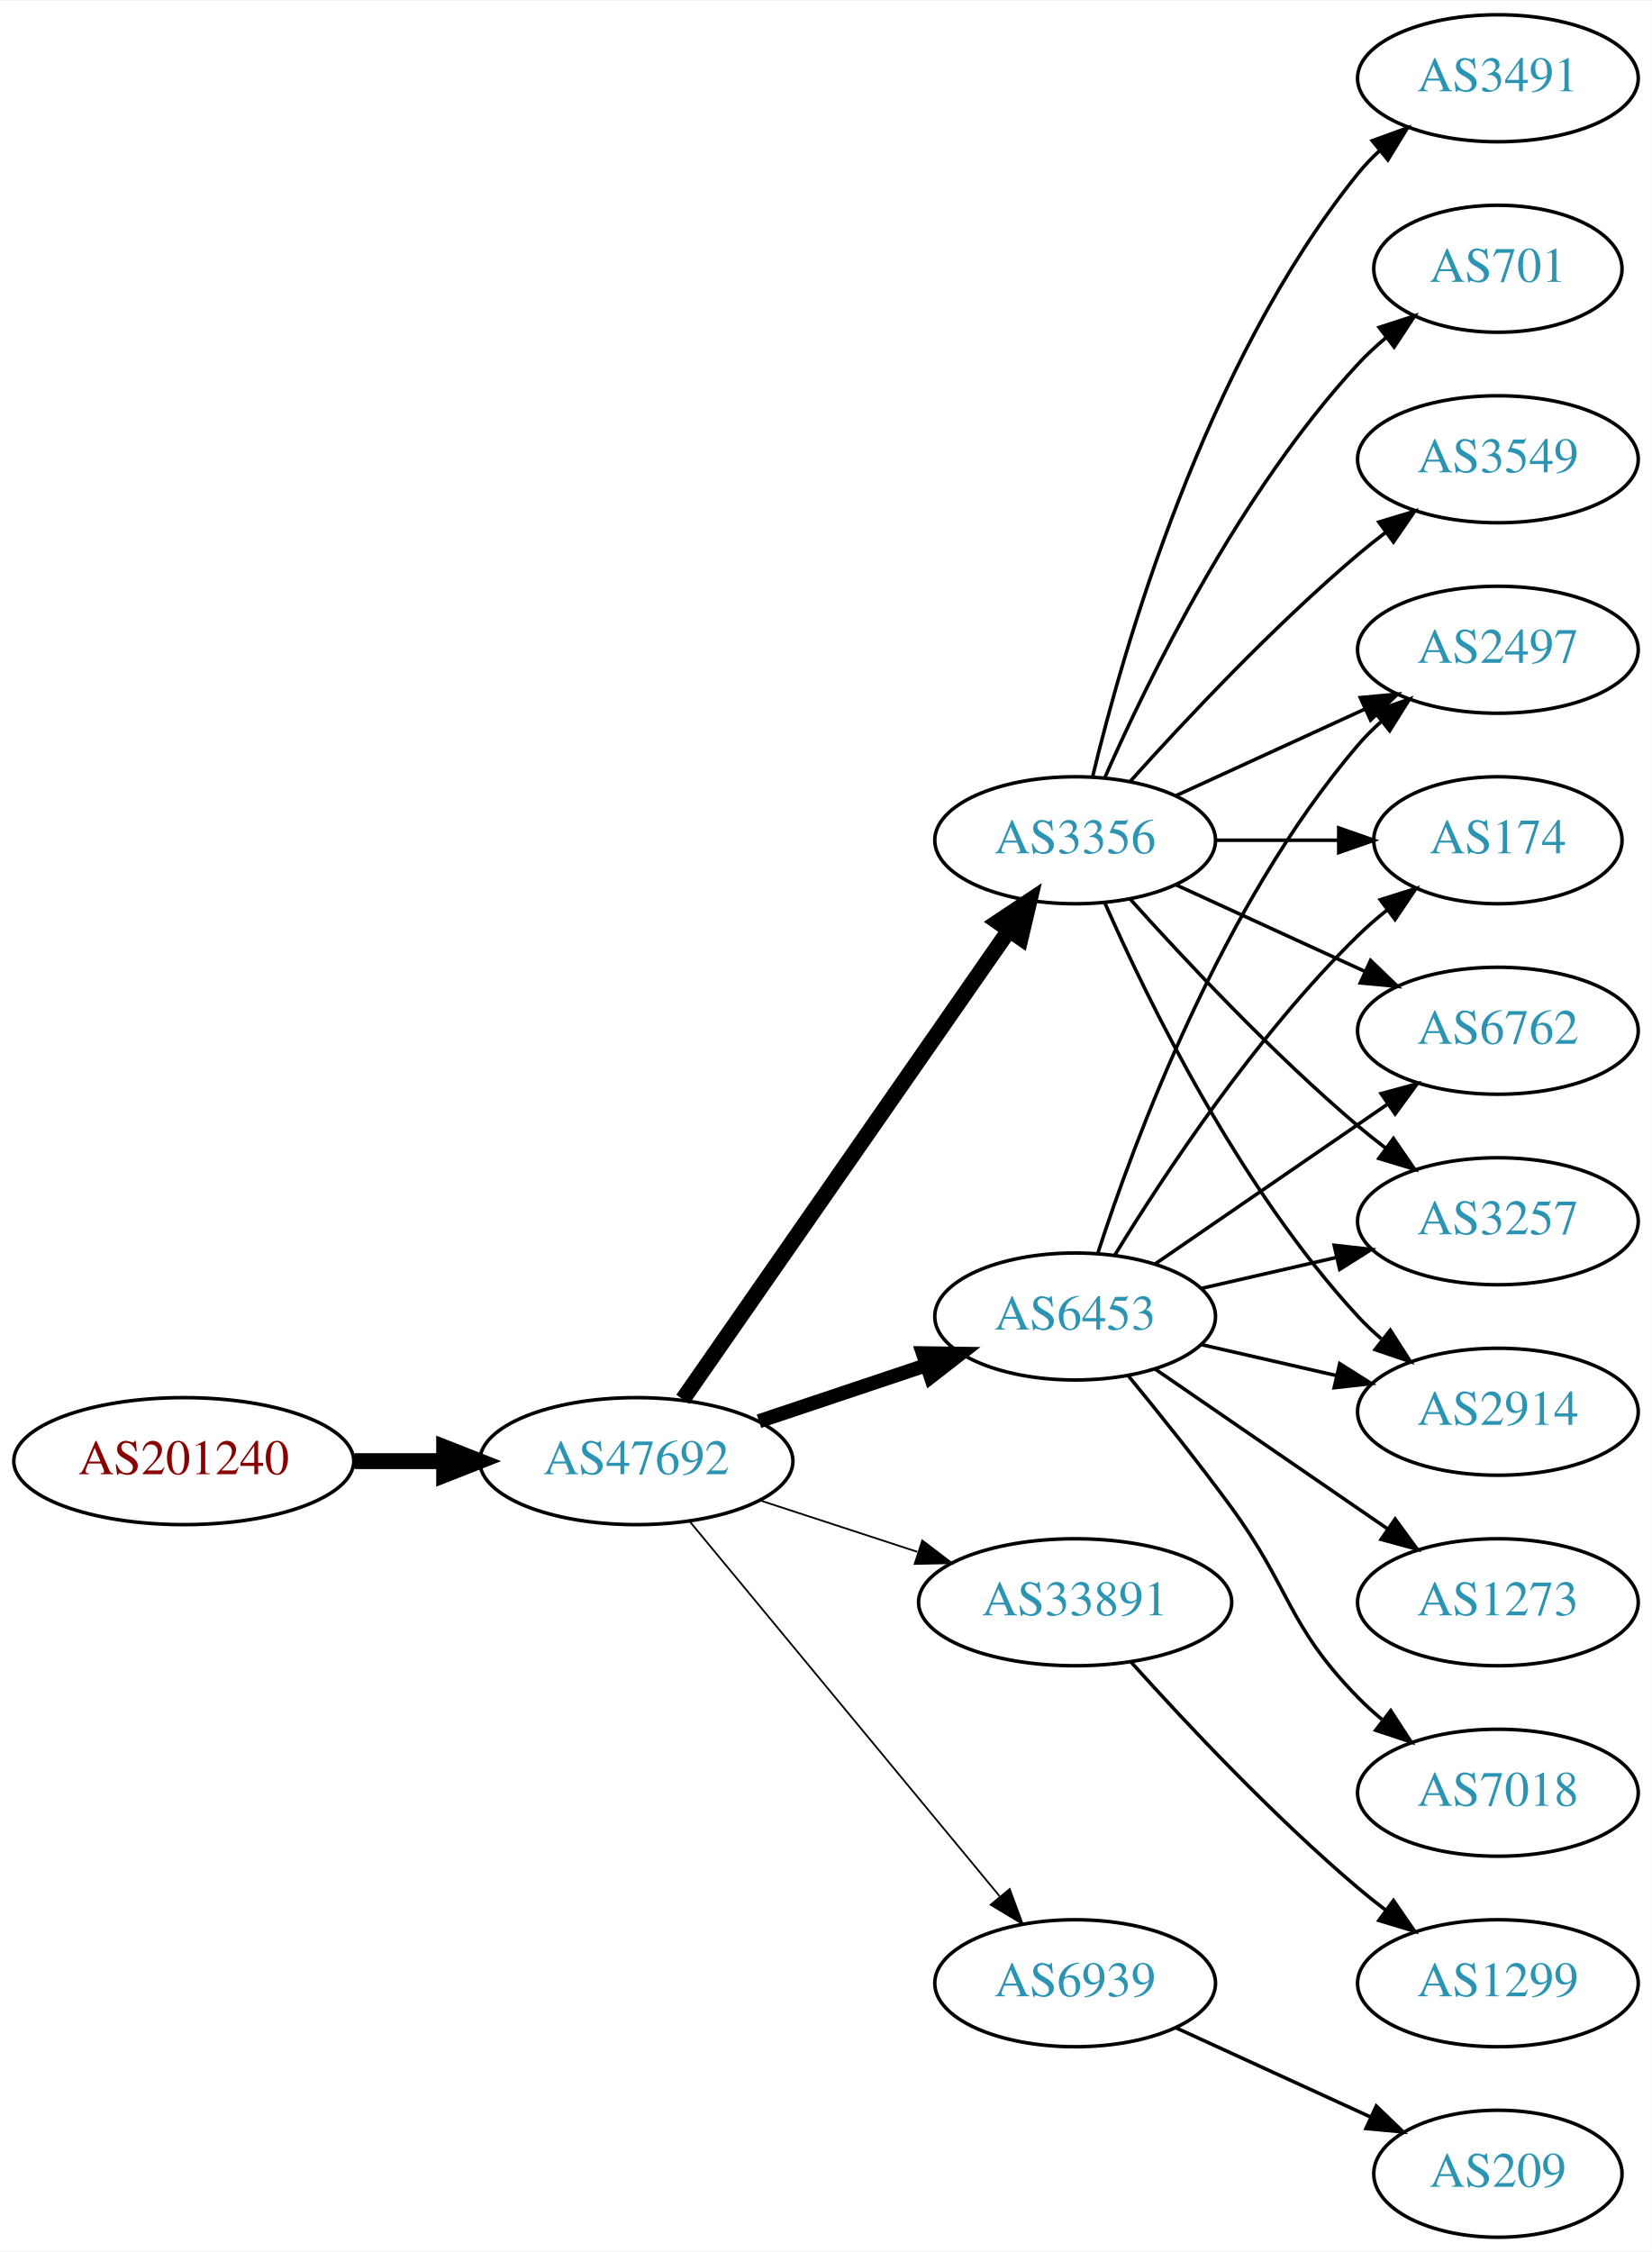
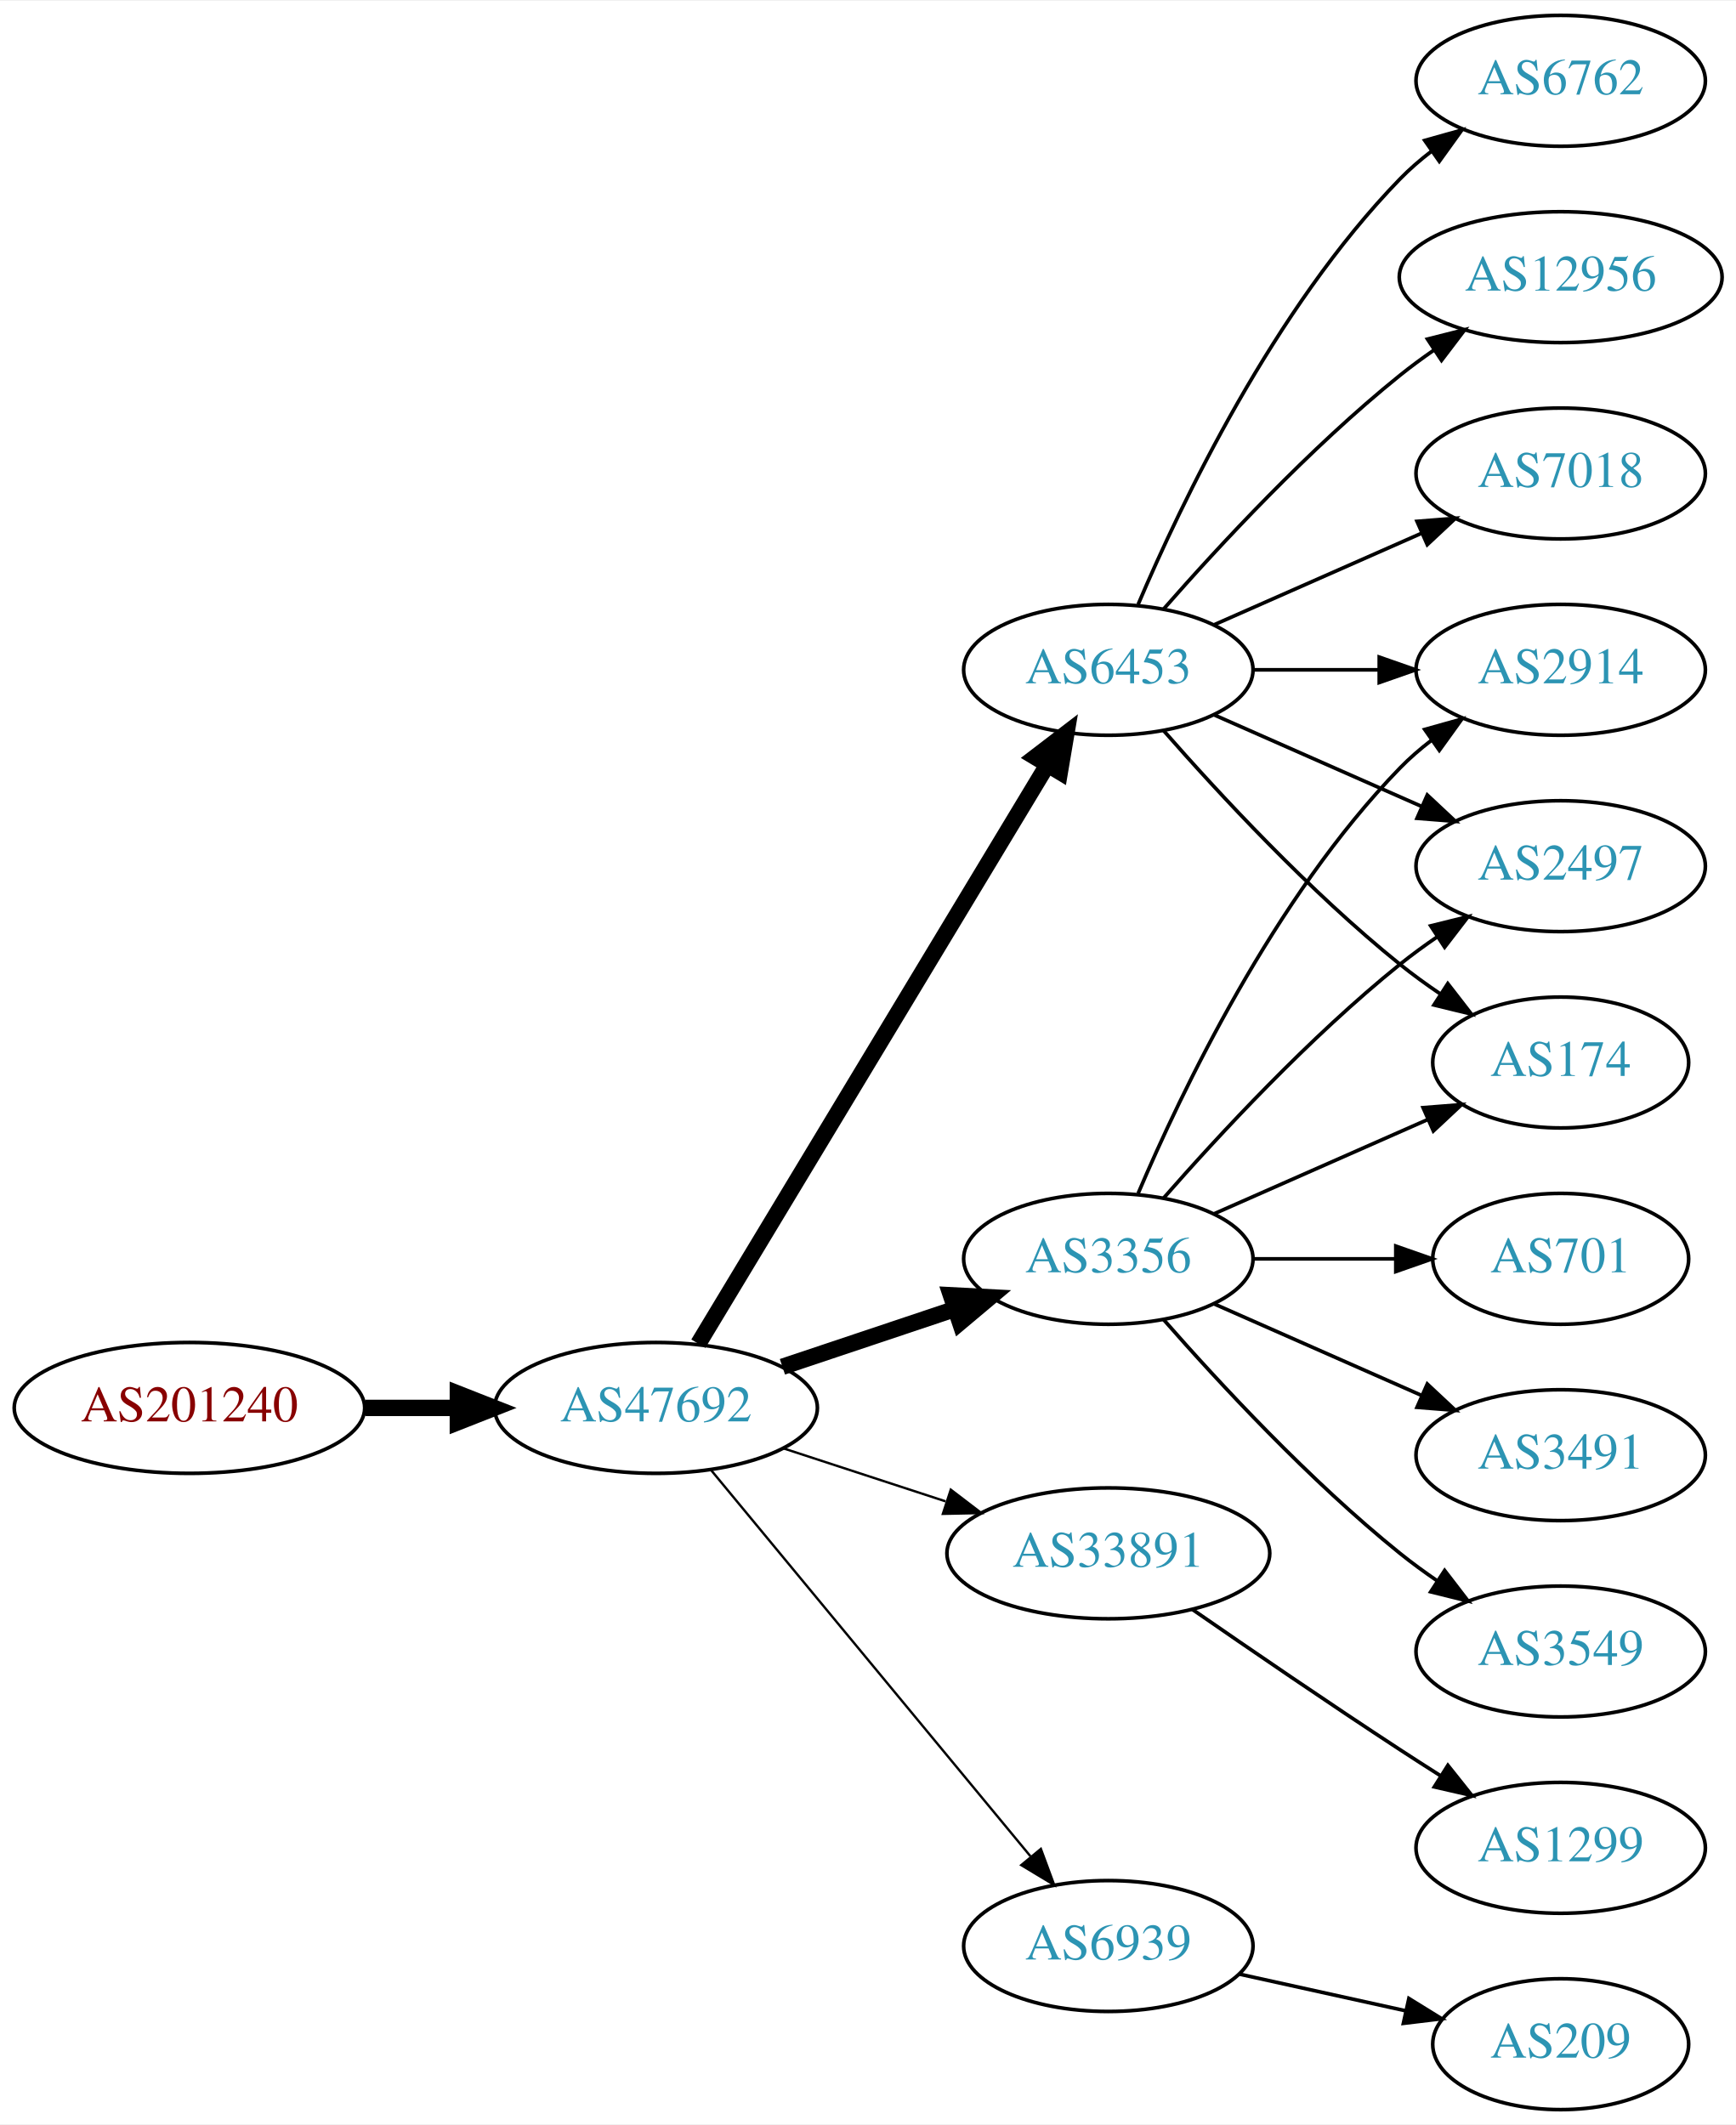
- <svg xmlns="http://www.w3.org/2000/svg" xmlns:xlink="http://www.w3.org/1999/xlink" width="468pt" height="638pt" viewBox="0.00 0.00 468.27 638.00">
-   <g id="graph0" class="graph" transform="scale(1 1) rotate(0) translate(4 634)">
-     <polygon fill="white" stroke="none" points="-4,4 -4,-634 464.269,-634 464.269,4 -4,4" />
+ <svg xmlns="http://www.w3.org/2000/svg" xmlns:xlink="http://www.w3.org/1999/xlink" width="477pt" height="584pt" viewBox="0.00 0.00 477.37 584.00">
+   <g id="graph0" class="graph" transform="scale(1 1) rotate(0) translate(4 580)">
+     <polygon fill="white" stroke="none" points="-4,4 -4,-580 473.368,-580 473.368,4 -4,4" />
    <g id="node1" class="node">
      <g id="a_node1">
        <a xlink:href="/asn/201240" xlink:title="AS201240 ~ OpenIoT [AT]">
-           <ellipse fill="#ffffff" stroke="black" cx="48.096" cy="-220" rx="48.192" ry="18" />
-           <text text-anchor="middle" x="48.096" y="-216.3" font-family="Times,serif" font-size="14.00" fill="#880000">AS201240</text>
+           <ellipse fill="#ffffff" stroke="black" cx="48.096" cy="-193" rx="48.192" ry="18" />
+           <text text-anchor="middle" x="48.096" y="-189.3" font-family="Times,serif" font-size="14.00" fill="#880000">AS201240</text>
        </a>
      </g>
    </g>
    <g id="node2" class="node">
      <g id="a_node2">
        <a xlink:href="/asn/47692" xlink:title="AS47692 ~ Nessus GmbH [AT]">
-           <ellipse fill="#ffffff" stroke="black" cx="176.388" cy="-220" rx="44.393" ry="18" />
-           <text text-anchor="middle" x="176.388" y="-216.3" font-family="Times,serif" font-size="14.00" fill="#2c94b3">AS47692</text>
+           <ellipse fill="#ffffff" stroke="black" cx="176.388" cy="-193" rx="44.393" ry="18" />
+           <text text-anchor="middle" x="176.388" y="-189.3" font-family="Times,serif" font-size="14.00" fill="#2c94b3">AS47692</text>
        </a>
      </g>
    </g>
    <g id="edge1" class="edge">
-       <path fill="none" stroke="black" stroke-width="4.5" d="M96.481,-220C104.742,-220 113.386,-220 121.799,-220" />
-       <polygon fill="black" stroke="black" stroke-width="4.5" points="121.904,-223.938 131.904,-220 121.904,-216.063 121.904,-223.938" />
+       <path fill="none" stroke="black" stroke-width="4.5" d="M96.481,-193C104.742,-193 113.386,-193 121.799,-193" />
+       <polygon fill="black" stroke="black" stroke-width="4.5" points="121.904,-196.938 131.904,-193 121.904,-189.063 121.904,-196.938" />
    </g>
    <g id="node3" class="node">
      <g id="a_node3">
-         <a xlink:href="/asn/6453" xlink:title="AS6453 ~ TATA COMMUNICATIONS (AMERICA) INC [US]">
-           <ellipse fill="#ffffff" stroke="black" cx="300.78" cy="-261" rx="39.794" ry="18" />
-           <text text-anchor="middle" x="300.78" y="-257.3" font-family="Times,serif" font-size="14.00" fill="#2c94b3">AS6453</text>
+         <a xlink:href="/asn/3356" xlink:title="AS3356 ~ Level 3 Parent, LLC [US]">
+           <ellipse fill="#ffffff" stroke="black" cx="300.78" cy="-234" rx="39.794" ry="18" />
+           <text text-anchor="middle" x="300.78" y="-230.3" font-family="Times,serif" font-size="14.00" fill="#2c94b3">AS3356</text>
        </a>
      </g>
    </g>
    <g id="edge2" class="edge">
-       <path fill="none" stroke="black" stroke-width="4" d="M211.156,-231.312C225.782,-236.212 243.045,-241.994 258.43,-247.148" />
-       <polygon fill="black" stroke="black" stroke-width="4" points="257.63,-250.571 268.223,-250.429 259.853,-243.934 257.63,-250.571" />
+       <path fill="none" stroke="black" stroke-width="4.5" d="M211.156,-204.312C225.782,-209.212 243.045,-214.994 258.43,-220.148" />
+       <polygon fill="black" stroke="black" stroke-width="4.5" points="257.491,-223.986 268.223,-223.429 259.992,-216.519 257.491,-223.986" />
    </g>
    <g id="node4" class="node">
      <g id="a_node4">
-         <a xlink:href="/asn/3356" xlink:title="AS3356 ~ Level 3 Parent, LLC [US]">
+         <a xlink:href="/asn/6453" xlink:title="AS6453 ~ TATA COMMUNICATIONS (AMERICA) INC [US]">
          <ellipse fill="#ffffff" stroke="black" cx="300.78" cy="-396" rx="39.794" ry="18" />
-           <text text-anchor="middle" x="300.78" y="-392.3" font-family="Times,serif" font-size="14.00" fill="#2c94b3">AS3356</text>
+           <text text-anchor="middle" x="300.78" y="-392.3" font-family="Times,serif" font-size="14.00" fill="#2c94b3">AS6453</text>
        </a>
      </g>
    </g>
    <g id="edge3" class="edge">
-       <path fill="none" stroke="black" stroke-width="4.5" d="M189.57,-237.519C211.253,-268.699 256.628,-333.948 281.87,-370.245" />
-       <polygon fill="black" stroke="black" stroke-width="4.5" points="278.885,-372.85 287.827,-378.811 285.35,-368.353 278.885,-372.85" />
+       <path fill="none" stroke="black" stroke-width="4.5" d="M188.035,-210.66C209.654,-246.517 258.783,-328.003 284.081,-369.961" />
+       <polygon fill="black" stroke="black" stroke-width="4.5" points="280.709,-371.995 289.244,-378.526 287.453,-367.929 280.709,-371.995" />
    </g>
    <g id="node5" class="node">
      <g id="a_node5">
        <a xlink:href="/asn/33891" xlink:title="AS33891 ~ CORE-BACKBONE GMBH GLOBAL NETWORK [DE]">
-           <ellipse fill="#ffffff" stroke="black" cx="300.78" cy="-180" rx="44.393" ry="18" />
-           <text text-anchor="middle" x="300.78" y="-176.3" font-family="Times,serif" font-size="14.00" fill="#2c94b3">AS33891</text>
+           <ellipse fill="#ffffff" stroke="black" cx="300.78" cy="-153" rx="44.393" ry="18" />
+           <text text-anchor="middle" x="300.78" y="-149.3" font-family="Times,serif" font-size="14.00" fill="#2c94b3">AS33891</text>
        </a>
      </g>
    </g>
    <g id="edge4" class="edge">
-       <path fill="none" stroke="black" stroke-width="0.5" d="M211.481,-208.858C225.273,-204.35 241.368,-199.09 256.011,-194.305" />
-       <polygon fill="black" stroke="black" stroke-width="0.5" points="257.452,-197.516 265.869,-191.082 255.277,-190.862 257.452,-197.516" />
+       <path fill="none" stroke="black" stroke-width="0.643" d="M211.481,-181.858C225.273,-177.35 241.368,-172.09 256.011,-167.305" />
+       <polygon fill="black" stroke="black" stroke-width="0.643" points="257.452,-170.516 265.869,-164.082 255.277,-163.862 257.452,-170.516" />
    </g>
    <g id="node6" class="node">
      <g id="a_node6">
        <a xlink:href="/asn/6939" xlink:title="AS6939 ~ Hurricane Electric LLC [US]">
-           <ellipse fill="#ffffff" stroke="black" cx="300.78" cy="-72" rx="39.794" ry="18" />
-           <text text-anchor="middle" x="300.78" y="-68.3" font-family="Times,serif" font-size="14.00" fill="#2c94b3">AS6939</text>
+           <ellipse fill="#ffffff" stroke="black" cx="300.78" cy="-45" rx="39.794" ry="18" />
+           <text text-anchor="middle" x="300.78" y="-41.3" font-family="Times,serif" font-size="14.00" fill="#2c94b3">AS6939</text>
        </a>
      </g>
    </g>
    <g id="edge5" class="edge">
-       <path fill="none" stroke="black" stroke-width="0.5" d="M191.427,-203.023C213.008,-176.927 254.439,-126.827 279.347,-96.708" />
-       <polygon fill="black" stroke="black" stroke-width="0.5" points="282.228,-98.716 285.904,-88.779 276.833,-94.255 282.228,-98.716" />
+       <path fill="none" stroke="black" stroke-width="0.643" d="M191.427,-176.023C213.008,-149.927 254.439,-99.827 279.347,-69.708" />
+       <polygon fill="black" stroke="black" stroke-width="0.643" points="282.228,-71.716 285.904,-61.779 276.833,-67.255 282.228,-71.716" />
    </g>
    <g id="node7" class="node">
      <g id="a_node7">
-         <a xlink:href="/asn/6762" xlink:title="AS6762 ~ TELECOM ITALIA SPARKLE S.p.A. [IT]">
-           <ellipse fill="#ffffff" stroke="black" cx="420.622" cy="-342" rx="39.794" ry="18" />
-           <text text-anchor="middle" x="420.622" y="-338.3" font-family="Times,serif" font-size="14.00" fill="#2c94b3">AS6762</text>
+         <a xlink:href="/asn/2914" xlink:title="AS2914 ~ NTT America, Inc. [US]">
+           <ellipse fill="#ffffff" stroke="black" cx="425.172" cy="-396" rx="39.794" ry="18" />
+           <text text-anchor="middle" x="425.172" y="-392.3" font-family="Times,serif" font-size="14.00" fill="#2c94b3">AS2914</text>
        </a>
      </g>
    </g>
    <g id="edge6" class="edge">
-       <path fill="none" stroke="black" d="M323.394,-275.857C341.882,-288.565 368.696,-306.995 389.326,-321.175" />
-       <polygon fill="black" stroke="black" points="387.522,-324.183 397.746,-326.963 391.488,-318.414 387.522,-324.183" />
+       <path fill="none" stroke="black" d="M308.97,-251.975C320.737,-279.682 346.312,-333.348 380.976,-369 383.596,-371.695 386.537,-374.239 389.619,-376.608" />
+       <polygon fill="black" stroke="black" points="387.786,-379.597 397.988,-382.455 391.795,-373.859 387.786,-379.597" />
    </g>
    <g id="node8" class="node">
      <g id="a_node8">
-         <a xlink:href="/asn/3257" xlink:title="AS3257 ~ GTT [DE]">
-           <ellipse fill="#ffffff" stroke="black" cx="420.622" cy="-288" rx="39.794" ry="18" />
-           <text text-anchor="middle" x="420.622" y="-284.3" font-family="Times,serif" font-size="14.00" fill="#2c94b3">AS3257</text>
+         <a xlink:href="/asn/701" xlink:title="AS701 ~ UUNET [US]">
+           <ellipse fill="#ffffff" stroke="black" cx="425.172" cy="-234" rx="35.194" ry="18" />
+           <text text-anchor="middle" x="425.172" y="-230.3" font-family="Times,serif" font-size="14.00" fill="#2c94b3">AS701</text>
        </a>
      </g>
    </g>
    <g id="edge7" class="edge">
-       <path fill="none" stroke="black" d="M336.499,-268.955C348.499,-271.704 362.12,-274.825 374.812,-277.733" />
-       <polygon fill="black" stroke="black" points="374.215,-281.187 384.744,-280.009 375.778,-274.364 374.215,-281.187" />
+       <path fill="none" stroke="black" d="M340.505,-234C352.994,-234 366.933,-234 379.797,-234" />
+       <polygon fill="black" stroke="black" points="379.835,-237.5 389.835,-234 379.835,-230.5 379.835,-237.5" />
    </g>
    <g id="node9" class="node">
      <g id="a_node9">
-         <a xlink:href="/asn/2914" xlink:title="AS2914 ~ NTT America, Inc. [US]">
-           <ellipse fill="#ffffff" stroke="black" cx="420.622" cy="-234" rx="39.794" ry="18" />
-           <text text-anchor="middle" x="420.622" y="-230.3" font-family="Times,serif" font-size="14.00" fill="#2c94b3">AS2914</text>
+         <a xlink:href="/asn/2497" xlink:title="AS2497 ~ Internet Initiative Japan Inc. [JP]">
+           <ellipse fill="#ffffff" stroke="black" cx="425.172" cy="-342" rx="39.794" ry="18" />
+           <text text-anchor="middle" x="425.172" y="-338.3" font-family="Times,serif" font-size="14.00" fill="#2c94b3">AS2497</text>
        </a>
      </g>
    </g>
    <g id="edge8" class="edge">
-       <path fill="none" stroke="black" d="M336.499,-253.045C348.499,-250.296 362.12,-247.175 374.812,-244.267" />
-       <polygon fill="black" stroke="black" points="375.778,-247.636 384.744,-241.991 374.215,-240.813 375.778,-247.636" />
+       <path fill="none" stroke="black" d="M315.932,-250.663C331.034,-267.894 356.155,-295.024 380.976,-315 384.231,-317.62 387.756,-320.192 391.341,-322.646" />
+       <polygon fill="black" stroke="black" points="389.429,-325.577 399.714,-328.121 393.26,-319.719 389.429,-325.577" />
    </g>
    <g id="node10" class="node">
      <g id="a_node10">
-         <a xlink:href="/asn/1273" xlink:title="AS1273 ~ Vodafone Group PLC [EU]">
-           <ellipse fill="#ffffff" stroke="black" cx="420.622" cy="-180" rx="39.794" ry="18" />
-           <text text-anchor="middle" x="420.622" y="-176.3" font-family="Times,serif" font-size="14.00" fill="#2c94b3">AS1273</text>
+         <a xlink:href="/asn/3491" xlink:title="AS3491 ~ PCCW Global, Inc. [US]">
+           <ellipse fill="#ffffff" stroke="black" cx="425.172" cy="-180" rx="39.794" ry="18" />
+           <text text-anchor="middle" x="425.172" y="-176.3" font-family="Times,serif" font-size="14.00" fill="#2c94b3">AS3491</text>
        </a>
      </g>
    </g>
    <g id="edge9" class="edge">
-       <path fill="none" stroke="black" d="M323.394,-246.143C341.882,-233.435 368.696,-215.005 389.326,-200.825" />
-       <polygon fill="black" stroke="black" points="391.488,-203.586 397.746,-195.037 387.522,-197.817 391.488,-203.586" />
+       <path fill="none" stroke="black" d="M329.859,-221.611C346.807,-214.134 368.604,-204.517 386.974,-196.412" />
+       <polygon fill="black" stroke="black" points="388.487,-199.57 396.223,-192.331 385.661,-193.166 388.487,-199.57" />
    </g>
    <g id="node11" class="node">
      <g id="a_node11">
-         <a xlink:href="/asn/7018" xlink:title="AS7018 ~ AT&amp;T Services, Inc. [US]">
-           <ellipse fill="#ffffff" stroke="black" cx="420.622" cy="-126" rx="39.794" ry="18" />
-           <text text-anchor="middle" x="420.622" y="-122.3" font-family="Times,serif" font-size="14.00" fill="#2c94b3">AS7018</text>
+         <a xlink:href="/asn/3549" xlink:title="AS3549 ~ Level 3 Parent, LLC [US]">
+           <ellipse fill="#ffffff" stroke="black" cx="425.172" cy="-126" rx="39.794" ry="18" />
+           <text text-anchor="middle" x="425.172" y="-122.3" font-family="Times,serif" font-size="14.00" fill="#2c94b3">AS3549</text>
        </a>
      </g>
    </g>
    <g id="edge10" class="edge">
-       <path fill="none" stroke="black" d="M315.782,-244.269C324.43,-233.75 335.622,-219.792 344.976,-207 362.001,-183.716 360.803,-173.617 380.976,-153 383.069,-150.861 385.352,-148.782 387.729,-146.79" />
-       <polygon fill="black" stroke="black" points="390.247,-149.268 396.028,-140.389 385.972,-143.725 390.247,-149.268" />
+       <path fill="none" stroke="black" d="M315.932,-217.337C331.034,-200.106 356.155,-172.976 380.976,-153 384.231,-150.38 387.756,-147.808 391.341,-145.354" />
+       <polygon fill="black" stroke="black" points="393.26,-148.281 399.714,-139.879 389.429,-142.423 393.26,-148.281" />
    </g>
    <g id="node12" class="node">
      <g id="a_node12">
-         <a xlink:href="/asn/2497" xlink:title="AS2497 ~ Internet Initiative Japan Inc. [JP]">
-           <ellipse fill="#ffffff" stroke="black" cx="420.622" cy="-450" rx="39.794" ry="18" />
-           <text text-anchor="middle" x="420.622" y="-446.3" font-family="Times,serif" font-size="14.00" fill="#2c94b3">AS2497</text>
+         <a xlink:href="/asn/174" xlink:title="AS174 ~ Cogent Communications [US]">
+           <ellipse fill="#ffffff" stroke="black" cx="425.172" cy="-288" rx="35.194" ry="18" />
+           <text text-anchor="middle" x="425.172" y="-284.3" font-family="Times,serif" font-size="14.00" fill="#2c94b3">AS174</text>
        </a>
      </g>
    </g>
    <g id="edge11" class="edge">
-       <path fill="none" stroke="black" d="M307.227,-278.991C317.541,-310.816 342.403,-377.927 380.976,-423 382.922,-425.274 385.1,-427.449 387.404,-429.507" />
-       <polygon fill="black" stroke="black" points="385.574,-432.524 395.573,-436.027 389.941,-427.053 385.574,-432.524" />
+       <path fill="none" stroke="black" d="M329.859,-246.389C347.288,-254.078 369.845,-264.031 388.528,-272.274" />
+       <polygon fill="black" stroke="black" points="387.336,-275.573 397.898,-276.408 390.162,-269.169 387.336,-275.573" />
+     </g>
+     <g id="edge13" class="edge">
+       <path fill="none" stroke="black" d="M340.505,-396C351.444,-396 363.494,-396 374.961,-396" />
+       <polygon fill="black" stroke="black" points="375.278,-399.5 385.278,-396 375.278,-392.5 375.278,-399.5" />
+     </g>
+     <g id="edge17" class="edge">
+       <path fill="none" stroke="black" d="M329.859,-383.611C346.807,-376.134 368.604,-366.517 386.974,-358.412" />
+       <polygon fill="black" stroke="black" points="388.487,-361.57 396.223,-354.331 385.661,-355.166 388.487,-361.57" />
+     </g>
+     <g id="edge15" class="edge">
+       <path fill="none" stroke="black" d="M315.932,-379.337C331.034,-362.106 356.155,-334.976 380.976,-315 384.481,-312.179 388.299,-309.413 392.167,-306.792" />
+       <polygon fill="black" stroke="black" points="394.124,-309.694 400.613,-301.318 390.317,-303.82 394.124,-309.694" />
    </g>
    <g id="node13" class="node">
      <g id="a_node13">
-         <a xlink:href="/asn/174" xlink:title="AS174 ~ Cogent Communications [US]">
-           <ellipse fill="#ffffff" stroke="black" cx="420.622" cy="-396" rx="35.194" ry="18" />
-           <text text-anchor="middle" x="420.622" y="-392.3" font-family="Times,serif" font-size="14.00" fill="#2c94b3">AS174</text>
+         <a xlink:href="/asn/6762" xlink:title="AS6762 ~ TELECOM ITALIA SPARKLE S.p.A. [IT]">
+           <ellipse fill="#ffffff" stroke="black" cx="425.172" cy="-558" rx="39.794" ry="18" />
+           <text text-anchor="middle" x="425.172" y="-554.3" font-family="Times,serif" font-size="14.00" fill="#2c94b3">AS6762</text>
        </a>
      </g>
    </g>
    <g id="edge12" class="edge">
-       <path fill="none" stroke="black" d="M312.045,-278.44C325.854,-300.991 352.043,-340.722 380.976,-369 383.511,-371.478 386.295,-373.89 389.17,-376.188" />
-       <polygon fill="black" stroke="black" points="387.279,-379.144 397.387,-382.321 391.466,-373.535 387.279,-379.144" />
-     </g>
-     <g id="edge15" class="edge">
-       <path fill="none" stroke="black" d="M329.409,-383.339C345.366,-376.027 365.636,-366.739 382.919,-358.819" />
-       <polygon fill="black" stroke="black" points="384.534,-361.929 392.167,-354.581 381.617,-355.565 384.534,-361.929" />
-     </g>
-     <g id="edge16" class="edge">
-       <path fill="none" stroke="black" d="M316.426,-379.275C331.727,-362.235 356.824,-335.477 380.976,-315 383.473,-312.883 386.133,-310.768 388.845,-308.707" />
-       <polygon fill="black" stroke="black" points="391.011,-311.459 397.021,-302.734 386.882,-305.806 391.011,-311.459" />
-     </g>
-     <g id="edge18" class="edge">
-       <path fill="none" stroke="black" d="M309.196,-378.239C321.264,-350.817 347.235,-297.527 380.976,-261 383.006,-258.802 385.245,-256.681 387.591,-254.66" />
-       <polygon fill="black" stroke="black" points="390.118,-257.126 395.835,-248.206 385.804,-251.614 390.118,-257.126" />
-     </g>
-     <g id="edge20" class="edge">
-       <path fill="none" stroke="black" d="M329.409,-408.661C345.366,-415.973 365.636,-425.261 382.919,-433.181" />
-       <polygon fill="black" stroke="black" points="381.617,-436.435 392.167,-437.419 384.534,-430.071 381.617,-436.435" />
-     </g>
-     <g id="edge14" class="edge">
-       <path fill="none" stroke="black" d="M340.692,-396C351.779,-396 363.939,-396 375.321,-396" />
-       <polygon fill="black" stroke="black" points="375.503,-399.5 385.503,-396 375.503,-392.5 375.503,-399.5" />
+       <path fill="none" stroke="black" d="M308.97,-413.975C320.737,-441.682 346.312,-495.348 380.976,-531 383.596,-533.695 386.537,-536.239 389.619,-538.608" />
+       <polygon fill="black" stroke="black" points="387.786,-541.597 397.988,-544.455 391.795,-535.859 387.786,-541.597" />
    </g>
    <g id="node14" class="node">
      <g id="a_node14">
-         <a xlink:href="/asn/3491" xlink:title="AS3491 ~ PCCW Global, Inc. [US]">
-           <ellipse fill="#ffffff" stroke="black" cx="420.622" cy="-612" rx="39.794" ry="18" />
-           <text text-anchor="middle" x="420.622" y="-608.3" font-family="Times,serif" font-size="14.00" fill="#2c94b3">AS3491</text>
-         </a>
-       </g>
-     </g>
-     <g id="edge13" class="edge">
-       <path fill="none" stroke="black" d="M305.706,-413.882C314.265,-449.609 337.413,-531.008 380.976,-585 382.807,-587.269 384.876,-589.43 387.083,-591.468" />
-       <polygon fill="black" stroke="black" points="385.006,-594.291 394.965,-597.906 389.434,-588.869 385.006,-594.291" />
+         <a xlink:href="/asn/12956" xlink:title="AS12956 ~ TELXIUS [ES]">
+           <ellipse fill="#ffffff" stroke="black" cx="425.172" cy="-504" rx="44.393" ry="18" />
+           <text text-anchor="middle" x="425.172" y="-500.3" font-family="Times,serif" font-size="14.00" fill="#2c94b3">AS12956</text>
+         </a>
+       </g>
+     </g>
+     <g id="edge14" class="edge">
+       <path fill="none" stroke="black" d="M315.932,-412.663C331.034,-429.894 356.155,-457.024 380.976,-477 383.904,-479.357 387.05,-481.675 390.262,-483.902" />
+       <polygon fill="black" stroke="black" points="388.538,-486.958 398.81,-489.552 392.397,-481.118 388.538,-486.958" />
    </g>
    <g id="node15" class="node">
      <g id="a_node15">
-         <a xlink:href="/asn/701" xlink:title="AS701 ~ UUNET [US]">
-           <ellipse fill="#ffffff" stroke="black" cx="420.622" cy="-558" rx="35.194" ry="18" />
-           <text text-anchor="middle" x="420.622" y="-554.3" font-family="Times,serif" font-size="14.00" fill="#2c94b3">AS701</text>
-         </a>
-       </g>
-     </g>
-     <g id="edge17" class="edge">
-       <path fill="none" stroke="black" d="M309.196,-413.761C321.264,-441.183 347.235,-494.473 380.976,-531 383.381,-533.604 386.079,-536.1 388.901,-538.449" />
-       <polygon fill="black" stroke="black" points="386.969,-541.378 397.045,-544.653 391.211,-535.809 386.969,-541.378" />
+         <a xlink:href="/asn/7018" xlink:title="AS7018 ~ AT&amp;T Services, Inc. [US]">
+           <ellipse fill="#ffffff" stroke="black" cx="425.172" cy="-450" rx="39.794" ry="18" />
+           <text text-anchor="middle" x="425.172" y="-446.3" font-family="Times,serif" font-size="14.00" fill="#2c94b3">AS7018</text>
+         </a>
+       </g>
+     </g>
+     <g id="edge16" class="edge">
+       <path fill="none" stroke="black" d="M329.859,-408.389C346.807,-415.866 368.604,-425.483 386.974,-433.588" />
+       <polygon fill="black" stroke="black" points="385.661,-436.834 396.223,-437.669 388.487,-430.43 385.661,-436.834" />
    </g>
    <g id="node16" class="node">
      <g id="a_node16">
-         <a xlink:href="/asn/3549" xlink:title="AS3549 ~ Level 3 Parent, LLC [US]">
-           <ellipse fill="#ffffff" stroke="black" cx="420.622" cy="-504" rx="39.794" ry="18" />
-           <text text-anchor="middle" x="420.622" y="-500.3" font-family="Times,serif" font-size="14.00" fill="#2c94b3">AS3549</text>
-         </a>
-       </g>
-     </g>
-     <g id="edge19" class="edge">
-       <path fill="none" stroke="black" d="M316.426,-412.725C331.727,-429.765 356.824,-456.523 380.976,-477 383.473,-479.117 386.133,-481.232 388.845,-483.293" />
-       <polygon fill="black" stroke="black" points="386.882,-486.194 397.021,-489.266 391.011,-480.541 386.882,-486.194" />
+         <a xlink:href="/asn/1299" xlink:title="AS1299 ~ Telia Carrier [EU]">
+           <ellipse fill="#ffffff" stroke="black" cx="425.172" cy="-72" rx="39.794" ry="18" />
+           <text text-anchor="middle" x="425.172" y="-68.3" font-family="Times,serif" font-size="14.00" fill="#2c94b3">AS1299</text>
+         </a>
+       </g>
+     </g>
+     <g id="edge18" class="edge">
+       <path fill="none" stroke="black" d="M323.81,-137.633C339.613,-126.695 361.469,-111.739 380.976,-99 384.558,-96.661 388.328,-94.241 392.089,-91.856" />
+       <polygon fill="black" stroke="black" points="394.151,-94.693 400.749,-86.404 390.422,-88.769 394.151,-94.693" />
    </g>
    <g id="node17" class="node">
      <g id="a_node17">
-         <a xlink:href="/asn/1299" xlink:title="AS1299 ~ Telia Carrier [EU]">
-           <ellipse fill="#ffffff" stroke="black" cx="420.622" cy="-72" rx="39.794" ry="18" />
-           <text text-anchor="middle" x="420.622" y="-68.3" font-family="Times,serif" font-size="14.00" fill="#2c94b3">AS1299</text>
-         </a>
-       </g>
-     </g>
-     <g id="edge21" class="edge">
-       <path fill="none" stroke="black" d="M316.712,-162.956C332.038,-145.903 356.974,-119.35 380.976,-99 383.473,-96.883 386.133,-94.768 388.845,-92.707" />
-       <polygon fill="black" stroke="black" points="391.011,-95.459 397.021,-86.734 386.882,-89.806 391.011,-95.459" />
-     </g>
-     <g id="node18" class="node">
-       <g id="a_node18">
        <a xlink:href="/asn/209" xlink:title="AS209 ~ CenturyLink Communications, LLC [US]">
-           <ellipse fill="#ffffff" stroke="black" cx="420.622" cy="-18" rx="35.194" ry="18" />
-           <text text-anchor="middle" x="420.622" y="-14.3" font-family="Times,serif" font-size="14.00" fill="#2c94b3">AS209</text>
-         </a>
-       </g>
-     </g>
-     <g id="edge22" class="edge">
-       <path fill="none" stroke="black" d="M329.409,-59.339C345.825,-51.817 366.806,-42.202 384.403,-34.139" />
-       <polygon fill="black" stroke="black" points="386.148,-37.189 393.781,-29.842 383.232,-30.826 386.148,-37.189" />
+           <ellipse fill="#ffffff" stroke="black" cx="425.172" cy="-18" rx="35.194" ry="18" />
+           <text text-anchor="middle" x="425.172" y="-14.3" font-family="Times,serif" font-size="14.00" fill="#2c94b3">AS209</text>
+         </a>
+       </g>
+     </g>
+     <g id="edge19" class="edge">
+       <path fill="none" stroke="black" d="M336.852,-37.263C351.086,-34.123 367.641,-30.471 382.485,-27.196" />
+       <polygon fill="black" stroke="black" points="383.428,-30.573 392.439,-25 381.92,-23.737 383.428,-30.573" />
    </g>
  </g>
</svg>
